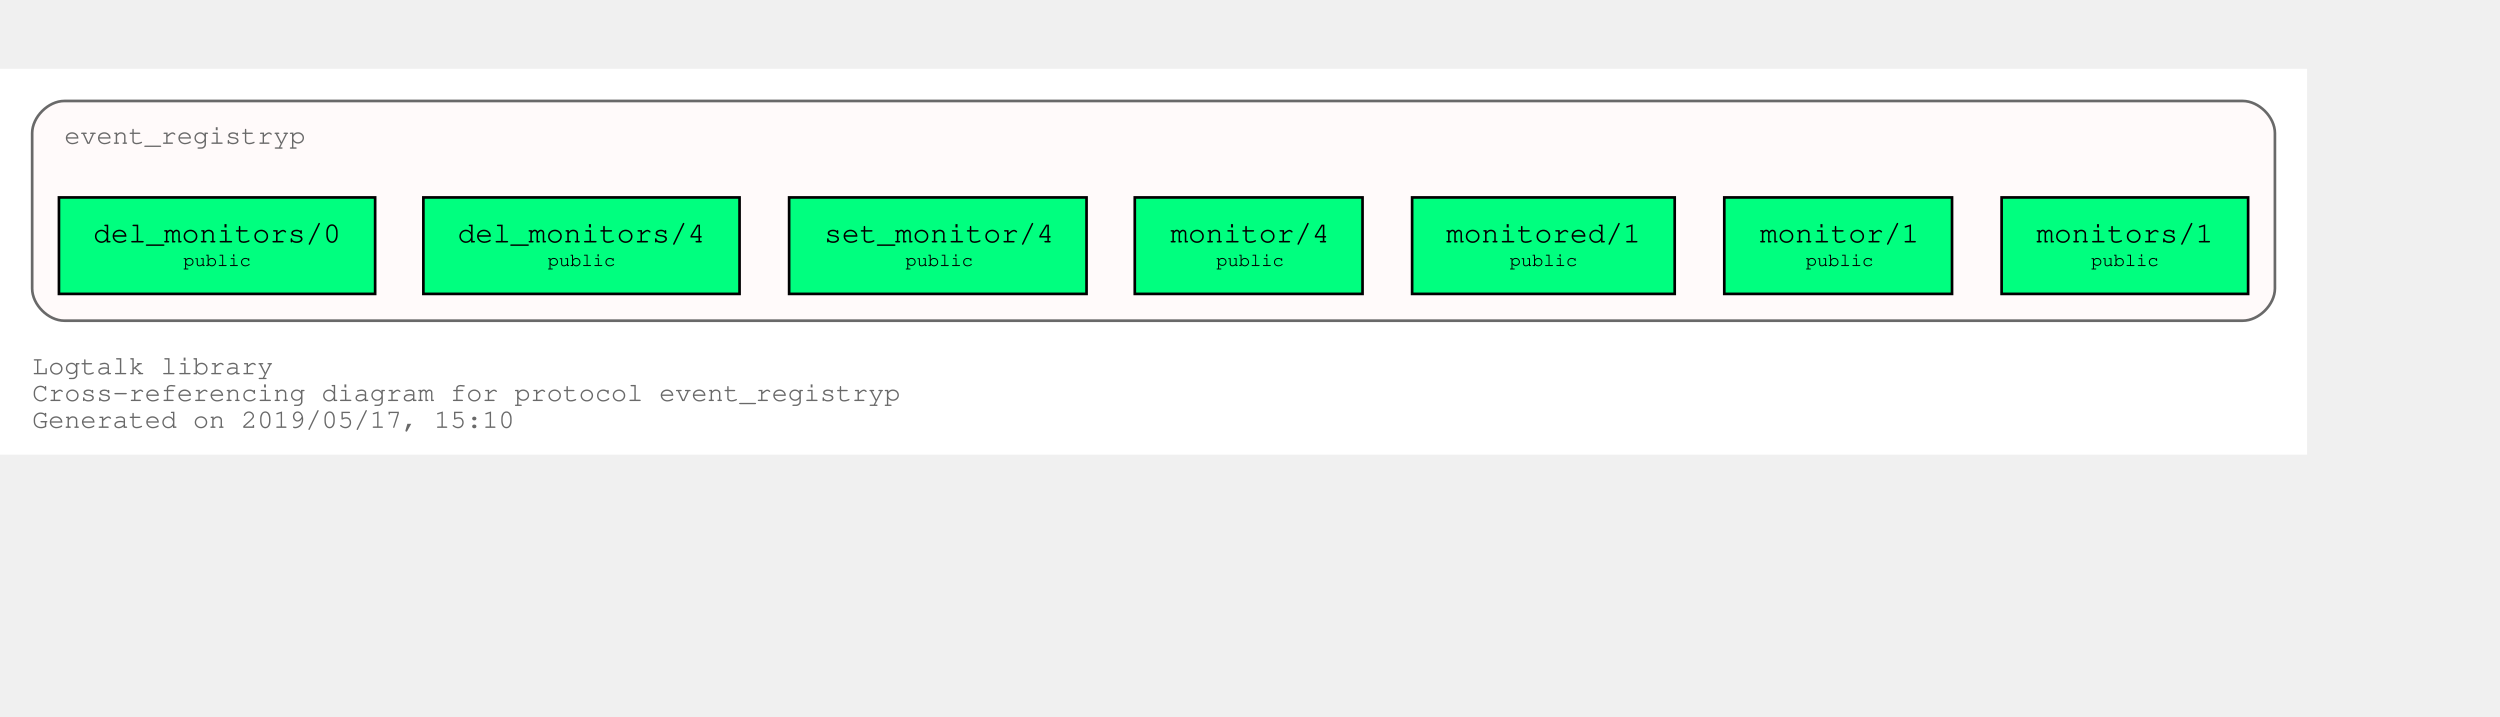
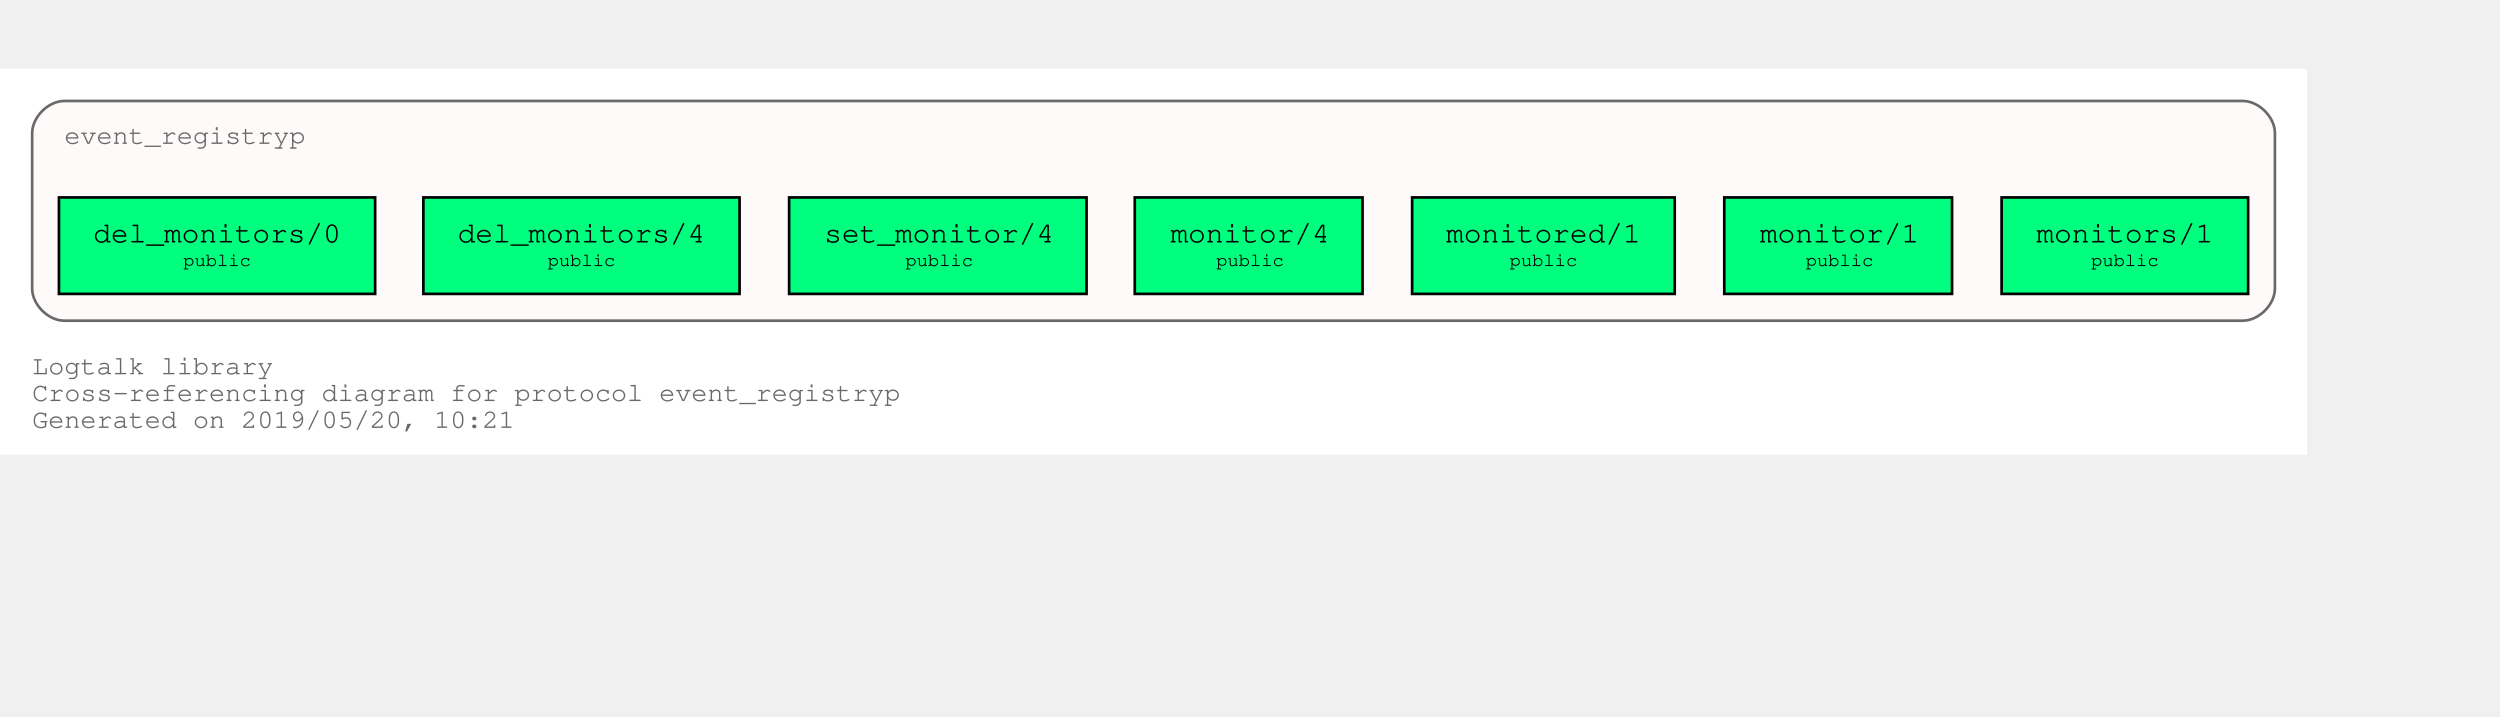
<svg xmlns="http://www.w3.org/2000/svg" xmlns:xlink="http://www.w3.org/1999/xlink" width="1005pt" height="288pt" viewBox="72.00 72.00 933.00 216.00">
  <g id="graph0" class="graph" transform="scale(1 1) rotate(0) translate(76 212)">
    <polygon fill="white" stroke="transparent" points="-4,4 -4,-140 857,-140 857,4 -4,4" />
    <text text-anchor="start" x="8" y="-26" font-family="Courier,monospace" font-size="10.00" fill="dimgray">Logtalk library</text>
    <text text-anchor="start" x="8" y="-16" font-family="Courier,monospace" font-size="10.00" fill="dimgray">Cross-referencing diagram for protocol event_registryp</text>
-     <text text-anchor="start" x="8" y="-6" font-family="Courier,monospace" font-size="10.00" fill="dimgray">Generated on 2019/05/17, 15:10</text>
+     <text text-anchor="start" x="8" y="-6" font-family="Courier,monospace" font-size="10.00" fill="dimgray">Generated on 2019/05/20, 10:21</text>
    <g id="clust1" class="cluster">
      <g id="a_clust1">
        <a xlink:title="event_registryp">
          <path fill="snow" stroke="dimgray" d="M20,-46C20,-46 833,-46 833,-46 839,-46 845,-52 845,-58 845,-58 845,-116 845,-116 845,-122 839,-128 833,-128 833,-128 20,-128 20,-128 14,-128 8,-122 8,-116 8,-116 8,-58 8,-58 8,-52 14,-46 20,-46" />
          <g id="a_clust1_0">
-             <a xlink:href="https://github.com/LogtalkDotOrg/logtalk3/tree/04c6a036d55615f34e1120b876edb9ea640b4bf1/library/events/event_registryp.lgt" xlink:title="https://github.com/LogtalkDotOrg/logtalk3/tree/04c6a036d55615f34e1120b876edb9ea640b4bf1/library/events/event_registryp.lgt">
+             <a xlink:href="https://github.com/LogtalkDotOrg/logtalk3/tree/17eb77a77d48b2483955423c6bcf0a6ea4e5365a/library/events/event_registryp.lgt" xlink:title="https://github.com/LogtalkDotOrg/logtalk3/tree/17eb77a77d48b2483955423c6bcf0a6ea4e5365a/library/events/event_registryp.lgt">
              <text text-anchor="start" x="19.99" y="-112" font-family="Courier,monospace" font-size="10.00" fill="dimgray">event_registryp</text>
            </a>
          </g>
        </a>
      </g>
    </g>
    <g id="node1" class="node">
      <g id="a_node1">
-         <a xlink:href="https://github.com/LogtalkDotOrg/logtalk3/tree/04c6a036d55615f34e1120b876edb9ea640b4bf1/library/events/event_registryp.lgt#L31" xlink:title="https://github.com/LogtalkDotOrg/logtalk3/tree/04c6a036d55615f34e1120b876edb9ea640b4bf1/library/events/event_registryp.lgt#L31">
+         <a xlink:href="https://github.com/LogtalkDotOrg/logtalk3/tree/17eb77a77d48b2483955423c6bcf0a6ea4e5365a/library/events/event_registryp.lgt#L31" xlink:title="https://github.com/LogtalkDotOrg/logtalk3/tree/17eb77a77d48b2483955423c6bcf0a6ea4e5365a/library/events/event_registryp.lgt#L31">
          <polygon fill="springgreen" stroke="black" points="835,-92 743,-92 743,-56 835,-56 835,-92" />
          <text text-anchor="start" x="750.8" y="-75.8" font-family="Courier,monospace" font-size="9.00"> </text>
          <text text-anchor="start" x="755.99" y="-75.2" font-family="Courier,monospace" font-size="11.00">monitors/1</text>
          <text text-anchor="start" x="821.8" y="-75.8" font-family="Courier,monospace" font-size="9.00"> </text>
          <text text-anchor="start" x="750.8" y="-65.8" font-family="Courier,monospace" font-size="9.00"> </text>
          <text text-anchor="start" x="776.4" y="-66.4" font-family="Courier,monospace" font-size="7.00">public</text>
          <text text-anchor="start" x="821.8" y="-65.8" font-family="Courier,monospace" font-size="9.00"> </text>
        </a>
      </g>
    </g>
    <g id="node2" class="node">
      <g id="a_node2">
-         <a xlink:href="https://github.com/LogtalkDotOrg/logtalk3/tree/04c6a036d55615f34e1120b876edb9ea640b4bf1/library/events/event_registryp.lgt#L38" xlink:title="https://github.com/LogtalkDotOrg/logtalk3/tree/04c6a036d55615f34e1120b876edb9ea640b4bf1/library/events/event_registryp.lgt#L38">
+         <a xlink:href="https://github.com/LogtalkDotOrg/logtalk3/tree/17eb77a77d48b2483955423c6bcf0a6ea4e5365a/library/events/event_registryp.lgt#L38" xlink:title="https://github.com/LogtalkDotOrg/logtalk3/tree/17eb77a77d48b2483955423c6bcf0a6ea4e5365a/library/events/event_registryp.lgt#L38">
          <polygon fill="springgreen" stroke="black" points="724.5,-92 639.5,-92 639.5,-56 724.5,-56 724.5,-92" />
          <text text-anchor="start" x="647.8" y="-75.8" font-family="Courier,monospace" font-size="9.00"> </text>
          <text text-anchor="start" x="652.8" y="-75.2" font-family="Courier,monospace" font-size="11.00">monitor/1</text>
          <text text-anchor="start" x="711.8" y="-75.8" font-family="Courier,monospace" font-size="9.00"> </text>
          <text text-anchor="start" x="647.8" y="-65.8" font-family="Courier,monospace" font-size="9.00"> </text>
          <text text-anchor="start" x="669.9" y="-66.4" font-family="Courier,monospace" font-size="7.00">public</text>
          <text text-anchor="start" x="711.8" y="-65.8" font-family="Courier,monospace" font-size="9.00"> </text>
        </a>
      </g>
    </g>
    <g id="node3" class="node">
      <g id="a_node3">
-         <a xlink:href="https://github.com/LogtalkDotOrg/logtalk3/tree/04c6a036d55615f34e1120b876edb9ea640b4bf1/library/events/event_registryp.lgt#L46" xlink:title="https://github.com/LogtalkDotOrg/logtalk3/tree/04c6a036d55615f34e1120b876edb9ea640b4bf1/library/events/event_registryp.lgt#L46">
+         <a xlink:href="https://github.com/LogtalkDotOrg/logtalk3/tree/17eb77a77d48b2483955423c6bcf0a6ea4e5365a/library/events/event_registryp.lgt#L46" xlink:title="https://github.com/LogtalkDotOrg/logtalk3/tree/17eb77a77d48b2483955423c6bcf0a6ea4e5365a/library/events/event_registryp.lgt#L46">
          <polygon fill="springgreen" stroke="black" points="621,-92 523,-92 523,-56 621,-56 621,-92" />
          <text text-anchor="start" x="530.8" y="-75.8" font-family="Courier,monospace" font-size="9.00"> </text>
          <text text-anchor="start" x="535.69" y="-75.2" font-family="Courier,monospace" font-size="11.00">monitored/1</text>
          <text text-anchor="start" x="607.8" y="-75.8" font-family="Courier,monospace" font-size="9.00"> </text>
          <text text-anchor="start" x="530.8" y="-65.8" font-family="Courier,monospace" font-size="9.00"> </text>
          <text text-anchor="start" x="559.4" y="-66.4" font-family="Courier,monospace" font-size="7.00">public</text>
          <text text-anchor="start" x="607.8" y="-65.8" font-family="Courier,monospace" font-size="9.00"> </text>
        </a>
      </g>
    </g>
    <g id="node4" class="node">
      <g id="a_node4">
-         <a xlink:href="https://github.com/LogtalkDotOrg/logtalk3/tree/04c6a036d55615f34e1120b876edb9ea640b4bf1/library/events/event_registryp.lgt#L53" xlink:title="https://github.com/LogtalkDotOrg/logtalk3/tree/04c6a036d55615f34e1120b876edb9ea640b4bf1/library/events/event_registryp.lgt#L53">
+         <a xlink:href="https://github.com/LogtalkDotOrg/logtalk3/tree/17eb77a77d48b2483955423c6bcf0a6ea4e5365a/library/events/event_registryp.lgt#L53" xlink:title="https://github.com/LogtalkDotOrg/logtalk3/tree/17eb77a77d48b2483955423c6bcf0a6ea4e5365a/library/events/event_registryp.lgt#L53">
          <polygon fill="springgreen" stroke="black" points="504.5,-92 419.5,-92 419.5,-56 504.5,-56 504.5,-92" />
          <text text-anchor="start" x="427.8" y="-75.8" font-family="Courier,monospace" font-size="9.00"> </text>
          <text text-anchor="start" x="432.8" y="-75.2" font-family="Courier,monospace" font-size="11.00">monitor/4</text>
          <text text-anchor="start" x="491.8" y="-75.8" font-family="Courier,monospace" font-size="9.00"> </text>
          <text text-anchor="start" x="427.8" y="-65.8" font-family="Courier,monospace" font-size="9.00"> </text>
          <text text-anchor="start" x="449.9" y="-66.4" font-family="Courier,monospace" font-size="7.00">public</text>
          <text text-anchor="start" x="491.8" y="-65.8" font-family="Courier,monospace" font-size="9.00"> </text>
        </a>
      </g>
    </g>
    <g id="node5" class="node">
      <g id="a_node5">
-         <a xlink:href="https://github.com/LogtalkDotOrg/logtalk3/tree/04c6a036d55615f34e1120b876edb9ea640b4bf1/library/events/event_registryp.lgt#L60" xlink:title="https://github.com/LogtalkDotOrg/logtalk3/tree/04c6a036d55615f34e1120b876edb9ea640b4bf1/library/events/event_registryp.lgt#L60">
+         <a xlink:href="https://github.com/LogtalkDotOrg/logtalk3/tree/17eb77a77d48b2483955423c6bcf0a6ea4e5365a/library/events/event_registryp.lgt#L60" xlink:title="https://github.com/LogtalkDotOrg/logtalk3/tree/17eb77a77d48b2483955423c6bcf0a6ea4e5365a/library/events/event_registryp.lgt#L60">
          <polygon fill="springgreen" stroke="black" points="401.5,-92 290.5,-92 290.5,-56 401.5,-56 401.5,-92" />
          <text text-anchor="start" x="298.8" y="-75.8" font-family="Courier,monospace" font-size="9.00"> </text>
          <text text-anchor="start" x="303.59" y="-75.2" font-family="Courier,monospace" font-size="11.00">set_monitor/4</text>
          <text text-anchor="start" x="388.8" y="-75.8" font-family="Courier,monospace" font-size="9.00"> </text>
          <text text-anchor="start" x="298.8" y="-65.8" font-family="Courier,monospace" font-size="9.00"> </text>
          <text text-anchor="start" x="333.9" y="-66.4" font-family="Courier,monospace" font-size="7.00">public</text>
          <text text-anchor="start" x="388.8" y="-65.8" font-family="Courier,monospace" font-size="9.00"> </text>
        </a>
      </g>
    </g>
    <g id="node6" class="node">
      <g id="a_node6">
-         <a xlink:href="https://github.com/LogtalkDotOrg/logtalk3/tree/04c6a036d55615f34e1120b876edb9ea640b4bf1/library/events/event_registryp.lgt#L67" xlink:title="https://github.com/LogtalkDotOrg/logtalk3/tree/04c6a036d55615f34e1120b876edb9ea640b4bf1/library/events/event_registryp.lgt#L67">
+         <a xlink:href="https://github.com/LogtalkDotOrg/logtalk3/tree/17eb77a77d48b2483955423c6bcf0a6ea4e5365a/library/events/event_registryp.lgt#L67" xlink:title="https://github.com/LogtalkDotOrg/logtalk3/tree/17eb77a77d48b2483955423c6bcf0a6ea4e5365a/library/events/event_registryp.lgt#L67">
          <polygon fill="springgreen" stroke="black" points="272,-92 154,-92 154,-56 272,-56 272,-92" />
          <text text-anchor="start" x="161.8" y="-75.8" font-family="Courier,monospace" font-size="9.00"> </text>
          <text text-anchor="start" x="166.79" y="-75.2" font-family="Courier,monospace" font-size="11.00">del_monitors/4</text>
          <text text-anchor="start" x="258.8" y="-75.8" font-family="Courier,monospace" font-size="9.00"> </text>
          <text text-anchor="start" x="161.8" y="-65.8" font-family="Courier,monospace" font-size="9.00"> </text>
          <text text-anchor="start" x="200.4" y="-66.4" font-family="Courier,monospace" font-size="7.00">public</text>
          <text text-anchor="start" x="258.8" y="-65.8" font-family="Courier,monospace" font-size="9.00"> </text>
        </a>
      </g>
    </g>
    <g id="node7" class="node">
      <g id="a_node7">
-         <a xlink:href="https://github.com/LogtalkDotOrg/logtalk3/tree/04c6a036d55615f34e1120b876edb9ea640b4bf1/library/events/event_registryp.lgt#L74" xlink:title="https://github.com/LogtalkDotOrg/logtalk3/tree/04c6a036d55615f34e1120b876edb9ea640b4bf1/library/events/event_registryp.lgt#L74">
+         <a xlink:href="https://github.com/LogtalkDotOrg/logtalk3/tree/17eb77a77d48b2483955423c6bcf0a6ea4e5365a/library/events/event_registryp.lgt#L74" xlink:title="https://github.com/LogtalkDotOrg/logtalk3/tree/17eb77a77d48b2483955423c6bcf0a6ea4e5365a/library/events/event_registryp.lgt#L74">
          <polygon fill="springgreen" stroke="black" points="136,-92 18,-92 18,-56 136,-56 136,-92" />
          <text text-anchor="start" x="25.8" y="-75.8" font-family="Courier,monospace" font-size="9.00"> </text>
          <text text-anchor="start" x="30.79" y="-75.2" font-family="Courier,monospace" font-size="11.00">del_monitors/0</text>
          <text text-anchor="start" x="122.8" y="-75.8" font-family="Courier,monospace" font-size="9.00"> </text>
          <text text-anchor="start" x="25.8" y="-65.8" font-family="Courier,monospace" font-size="9.00"> </text>
          <text text-anchor="start" x="64.4" y="-66.4" font-family="Courier,monospace" font-size="7.00">public</text>
          <text text-anchor="start" x="122.8" y="-65.8" font-family="Courier,monospace" font-size="9.00"> </text>
        </a>
      </g>
    </g>
  </g>
</svg>
